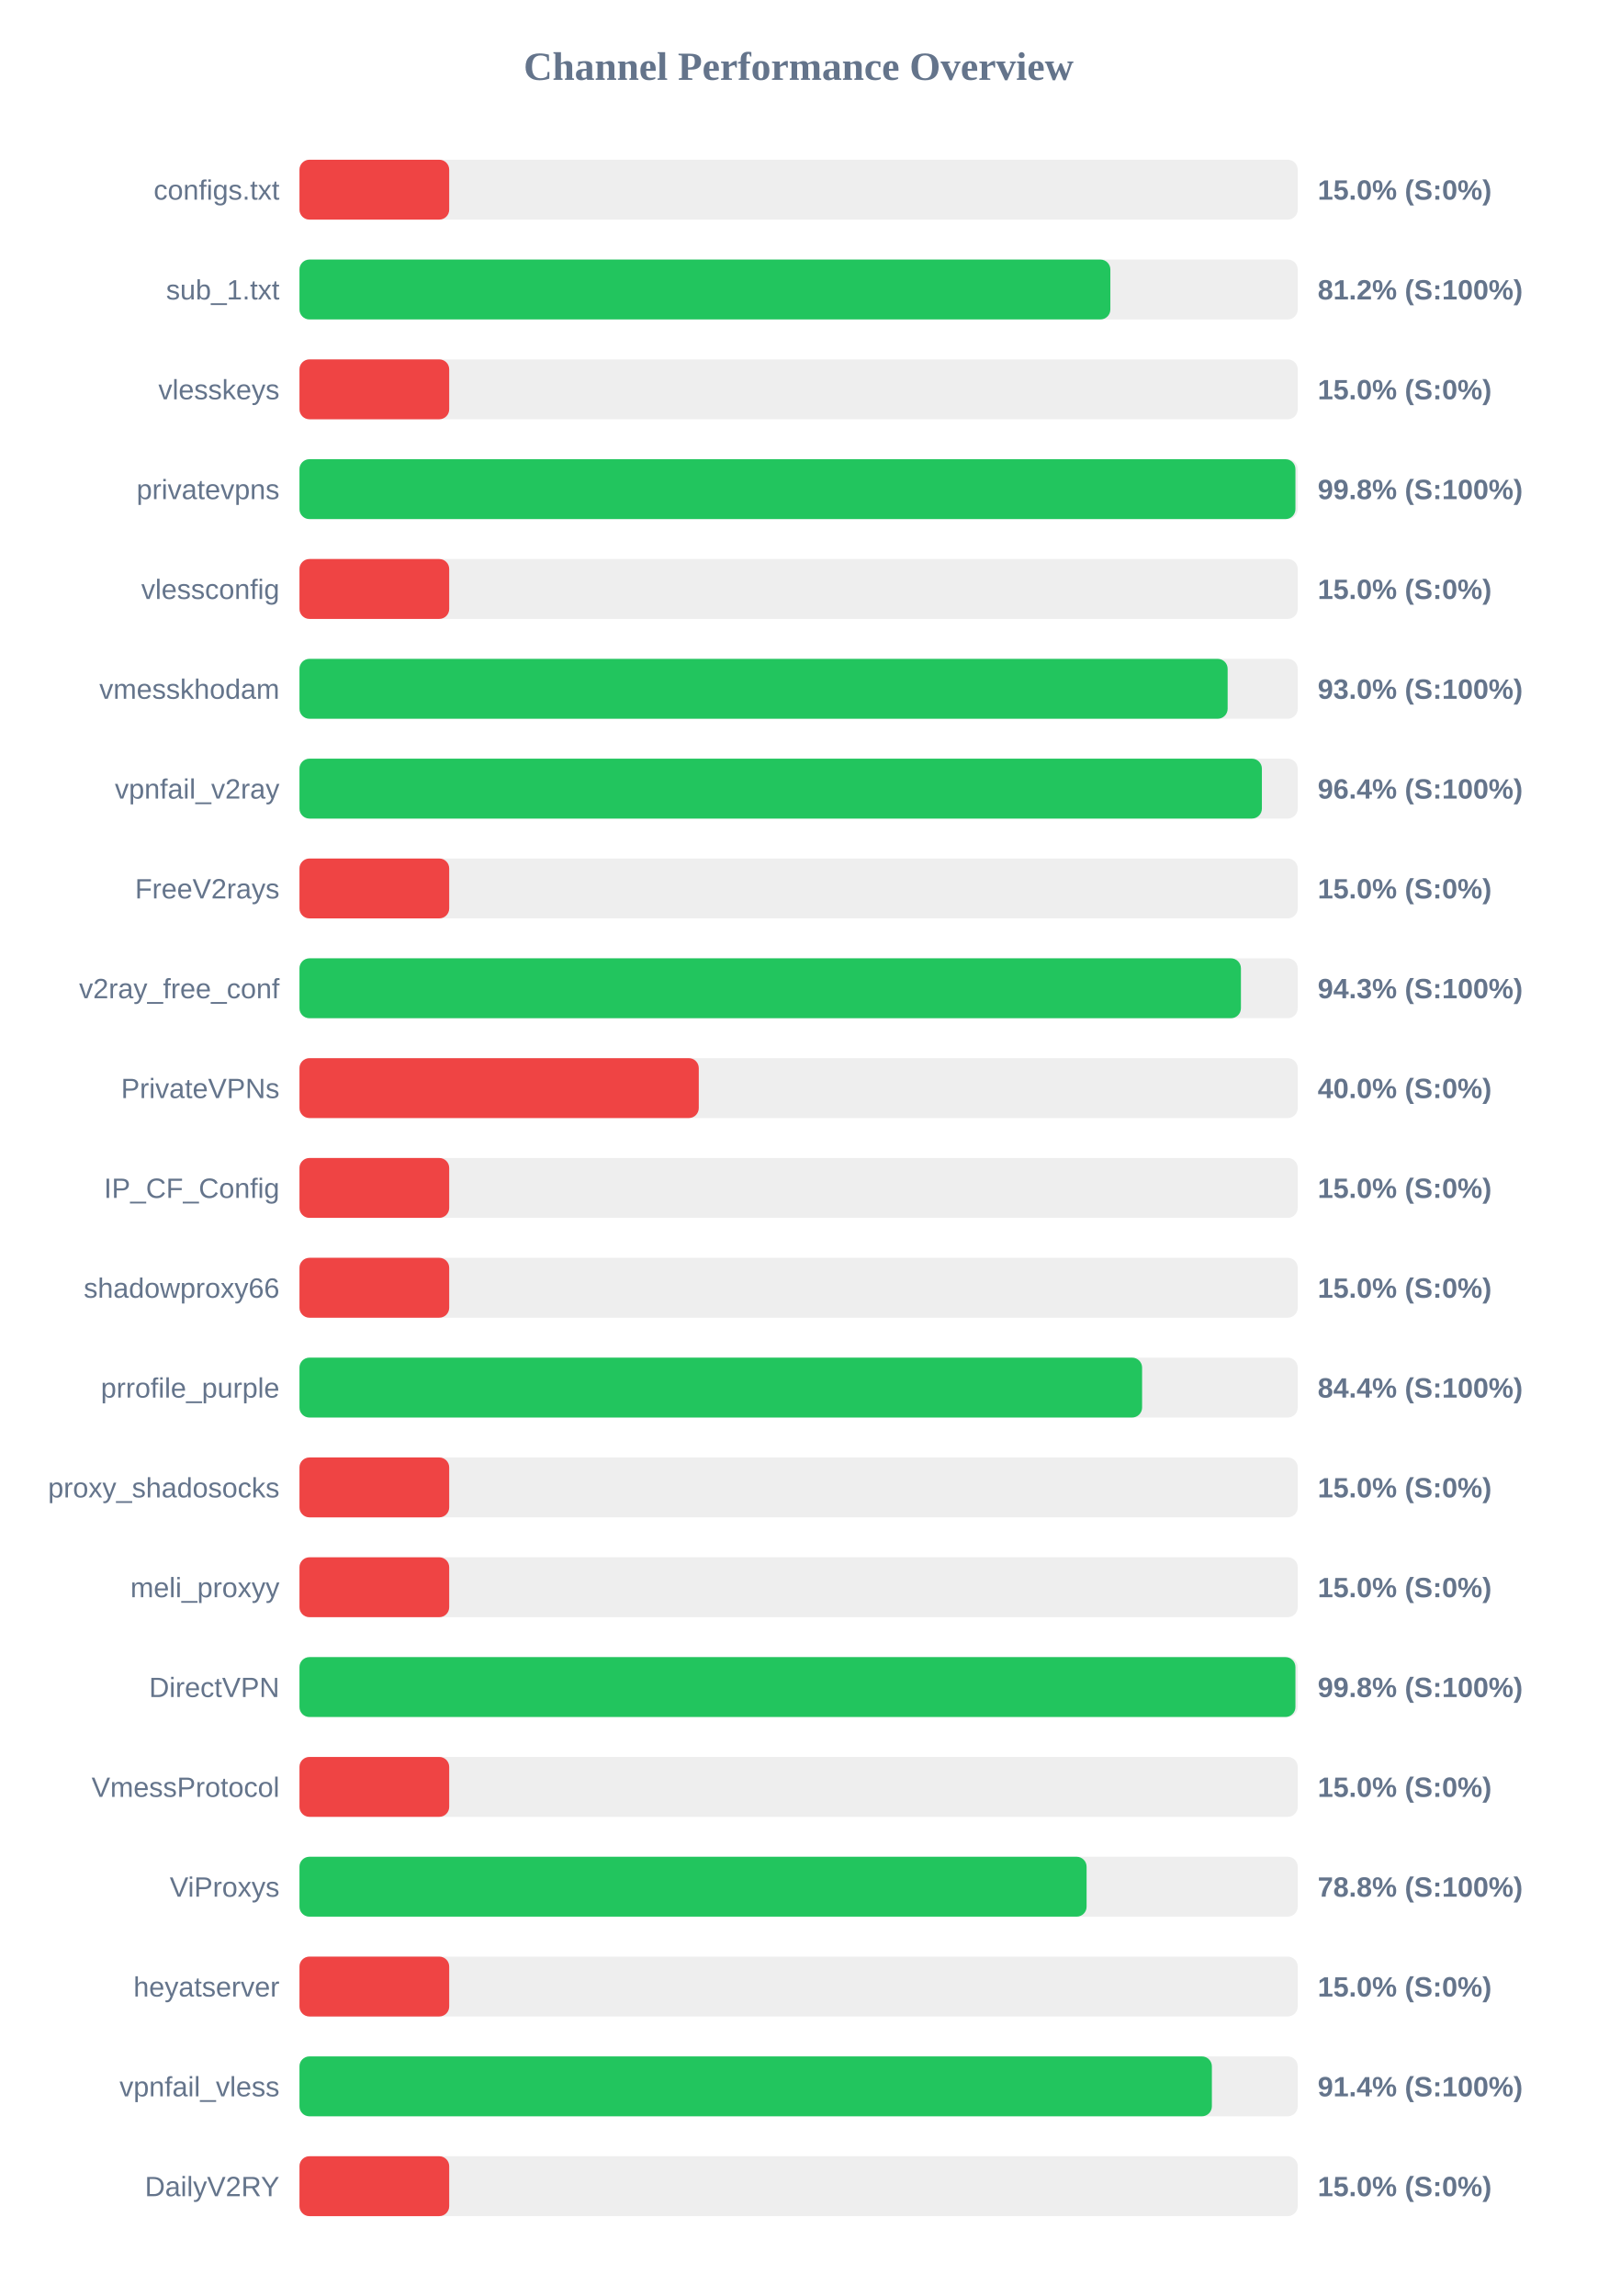
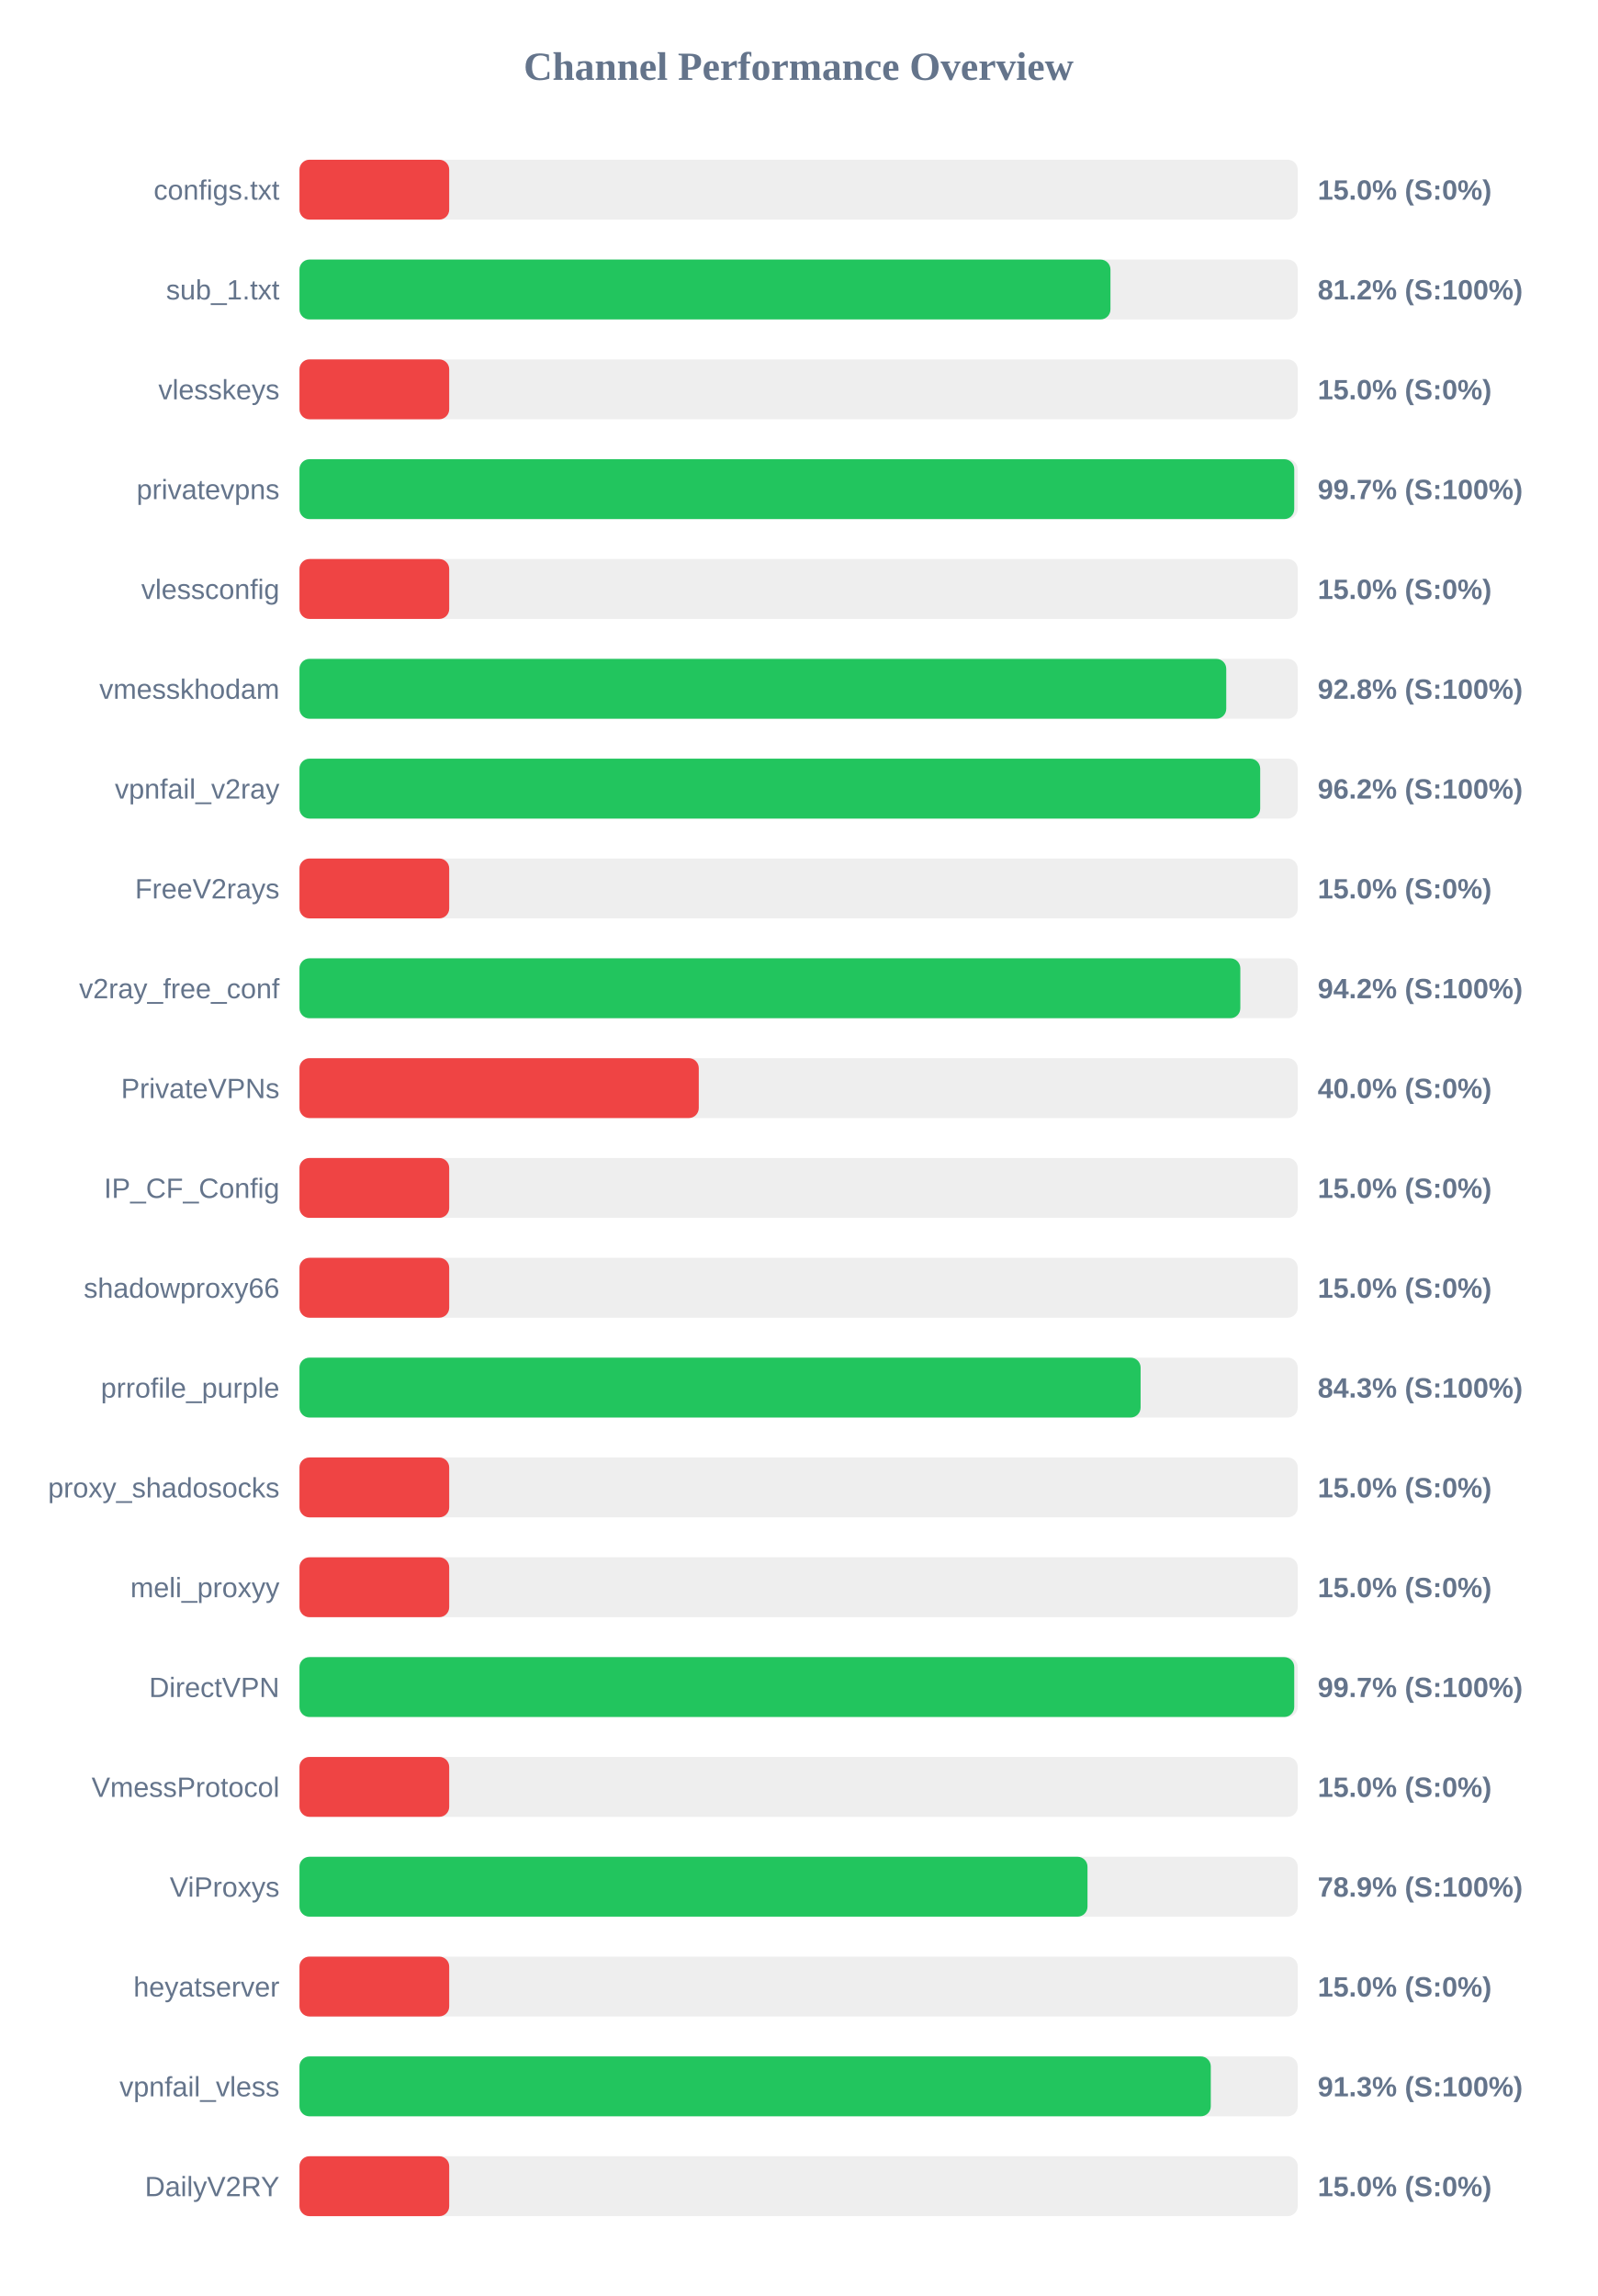
<svg xmlns="http://www.w3.org/2000/svg" width="800" height="1150" version="1.1">
  <style>
        .row { font: 14px Arial; fill: #64748b; }
        .score { font: bold 14px Arial; fill: #64748b; }
    </style>
  <text x="400" y="40" text-anchor="middle" font-size="20px" font-weight="bold" fill="#64748b">Channel Performance Overview</text>
  <rect x="150" y="80" width="500" height="30" fill="#eee" rx="5" />
  <rect x="150" y="80" width="75.0" height="30" fill="#ef4444" rx="5" />
  <text x="140" y="100" text-anchor="end" class="row">configs.txt</text>
  <text x="660" y="100" text-anchor="start" class="score">15.0% (S:0%)</text>
  <rect x="150" y="130" width="500" height="30" fill="#eee" rx="5" />
-   <rect x="150" y="130" width="406.15" height="30" fill="#22c55e" rx="5" />
+   <rect x="150" y="130" width="406.2" height="30" fill="#22c55e" rx="5" />
  <text x="140" y="150" text-anchor="end" class="row">sub_1.txt</text>
  <text x="660" y="150" text-anchor="start" class="score">81.2% (S:100%)</text>
  <rect x="150" y="180" width="500" height="30" fill="#eee" rx="5" />
  <rect x="150" y="180" width="75.0" height="30" fill="#ef4444" rx="5" />
  <text x="140" y="200" text-anchor="end" class="row">vlesskeys</text>
  <text x="660" y="200" text-anchor="start" class="score">15.0% (S:0%)</text>
  <rect x="150" y="230" width="500" height="30" fill="#eee" rx="5" />
-   <rect x="150" y="230" width="498.85" height="30" fill="#22c55e" rx="5" />
+   <rect x="150" y="230" width="498.25" height="30" fill="#22c55e" rx="5" />
  <text x="140" y="250" text-anchor="end" class="row">privatevpns</text>
-   <text x="660" y="250" text-anchor="start" class="score">99.8% (S:100%)</text>
+   <text x="660" y="250" text-anchor="start" class="score">99.7% (S:100%)</text>
  <rect x="150" y="280" width="500" height="30" fill="#eee" rx="5" />
  <rect x="150" y="280" width="75.0" height="30" fill="#ef4444" rx="5" />
  <text x="140" y="300" text-anchor="end" class="row">vlessconfig</text>
  <text x="660" y="300" text-anchor="start" class="score">15.0% (S:0%)</text>
  <rect x="150" y="330" width="500" height="30" fill="#eee" rx="5" />
-   <rect x="150" y="330" width="464.9" height="30" fill="#22c55e" rx="5" />
+   <rect x="150" y="330" width="464.2" height="30" fill="#22c55e" rx="5" />
  <text x="140" y="350" text-anchor="end" class="row">vmesskhodam</text>
-   <text x="660" y="350" text-anchor="start" class="score">93.0% (S:100%)</text>
+   <text x="660" y="350" text-anchor="start" class="score">92.8% (S:100%)</text>
  <rect x="150" y="380" width="500" height="30" fill="#eee" rx="5" />
-   <rect x="150" y="380" width="482.05" height="30" fill="#22c55e" rx="5" />
+   <rect x="150" y="380" width="481.2" height="30" fill="#22c55e" rx="5" />
  <text x="140" y="400" text-anchor="end" class="row">vpnfail_v2ray</text>
-   <text x="660" y="400" text-anchor="start" class="score">96.4% (S:100%)</text>
+   <text x="660" y="400" text-anchor="start" class="score">96.2% (S:100%)</text>
  <rect x="150" y="430" width="500" height="30" fill="#eee" rx="5" />
  <rect x="150" y="430" width="75.0" height="30" fill="#ef4444" rx="5" />
  <text x="140" y="450" text-anchor="end" class="row">FreeV2rays</text>
  <text x="660" y="450" text-anchor="start" class="score">15.0% (S:0%)</text>
  <rect x="150" y="480" width="500" height="30" fill="#eee" rx="5" />
-   <rect x="150" y="480" width="471.55" height="30" fill="#22c55e" rx="5" />
+   <rect x="150" y="480" width="471.25" height="30" fill="#22c55e" rx="5" />
  <text x="140" y="500" text-anchor="end" class="row">v2ray_free_conf</text>
-   <text x="660" y="500" text-anchor="start" class="score">94.3% (S:100%)</text>
+   <text x="660" y="500" text-anchor="start" class="score">94.2% (S:100%)</text>
  <rect x="150" y="530" width="500" height="30" fill="#eee" rx="5" />
  <rect x="150" y="530" width="200.0" height="30" fill="#ef4444" rx="5" />
  <text x="140" y="550" text-anchor="end" class="row">PrivateVPNs</text>
  <text x="660" y="550" text-anchor="start" class="score">40.0% (S:0%)</text>
  <rect x="150" y="580" width="500" height="30" fill="#eee" rx="5" />
  <rect x="150" y="580" width="75.0" height="30" fill="#ef4444" rx="5" />
  <text x="140" y="600" text-anchor="end" class="row">IP_CF_Config</text>
  <text x="660" y="600" text-anchor="start" class="score">15.0% (S:0%)</text>
  <rect x="150" y="630" width="500" height="30" fill="#eee" rx="5" />
  <rect x="150" y="630" width="75.0" height="30" fill="#ef4444" rx="5" />
  <text x="140" y="650" text-anchor="end" class="row">shadowproxy66</text>
  <text x="660" y="650" text-anchor="start" class="score">15.0% (S:0%)</text>
  <rect x="150" y="680" width="500" height="30" fill="#eee" rx="5" />
-   <rect x="150" y="680" width="422.05" height="30" fill="#22c55e" rx="5" />
+   <rect x="150" y="680" width="421.3" height="30" fill="#22c55e" rx="5" />
  <text x="140" y="700" text-anchor="end" class="row">prrofile_purple</text>
-   <text x="660" y="700" text-anchor="start" class="score">84.4% (S:100%)</text>
+   <text x="660" y="700" text-anchor="start" class="score">84.3% (S:100%)</text>
  <rect x="150" y="730" width="500" height="30" fill="#eee" rx="5" />
  <rect x="150" y="730" width="75.0" height="30" fill="#ef4444" rx="5" />
  <text x="140" y="750" text-anchor="end" class="row">proxy_shadosocks</text>
  <text x="660" y="750" text-anchor="start" class="score">15.0% (S:0%)</text>
  <rect x="150" y="780" width="500" height="30" fill="#eee" rx="5" />
  <rect x="150" y="780" width="75.0" height="30" fill="#ef4444" rx="5" />
  <text x="140" y="800" text-anchor="end" class="row">meli_proxyy</text>
  <text x="660" y="800" text-anchor="start" class="score">15.0% (S:0%)</text>
  <rect x="150" y="830" width="500" height="30" fill="#eee" rx="5" />
-   <rect x="150" y="830" width="498.85" height="30" fill="#22c55e" rx="5" />
+   <rect x="150" y="830" width="498.25" height="30" fill="#22c55e" rx="5" />
  <text x="140" y="850" text-anchor="end" class="row">DirectVPN</text>
-   <text x="660" y="850" text-anchor="start" class="score">99.8% (S:100%)</text>
+   <text x="660" y="850" text-anchor="start" class="score">99.7% (S:100%)</text>
  <rect x="150" y="880" width="500" height="30" fill="#eee" rx="5" />
  <rect x="150" y="880" width="75.0" height="30" fill="#ef4444" rx="5" />
  <text x="140" y="900" text-anchor="end" class="row">VmessProtocol</text>
  <text x="660" y="900" text-anchor="start" class="score">15.0% (S:0%)</text>
  <rect x="150" y="930" width="500" height="30" fill="#eee" rx="5" />
-   <rect x="150" y="930" width="394.25" height="30" fill="#22c55e" rx="5" />
+   <rect x="150" y="930" width="394.7" height="30" fill="#22c55e" rx="5" />
  <text x="140" y="950" text-anchor="end" class="row">ViProxys</text>
-   <text x="660" y="950" text-anchor="start" class="score">78.8% (S:100%)</text>
+   <text x="660" y="950" text-anchor="start" class="score">78.9% (S:100%)</text>
  <rect x="150" y="980" width="500" height="30" fill="#eee" rx="5" />
  <rect x="150" y="980" width="75.0" height="30" fill="#ef4444" rx="5" />
  <text x="140" y="1000" text-anchor="end" class="row">heyatserver</text>
  <text x="660" y="1000" text-anchor="start" class="score">15.0% (S:0%)</text>
  <rect x="150" y="1030" width="500" height="30" fill="#eee" rx="5" />
-   <rect x="150" y="1030" width="457.0" height="30" fill="#22c55e" rx="5" />
+   <rect x="150" y="1030" width="456.45" height="30" fill="#22c55e" rx="5" />
  <text x="140" y="1050" text-anchor="end" class="row">vpnfail_vless</text>
-   <text x="660" y="1050" text-anchor="start" class="score">91.4% (S:100%)</text>
+   <text x="660" y="1050" text-anchor="start" class="score">91.3% (S:100%)</text>
  <rect x="150" y="1080" width="500" height="30" fill="#eee" rx="5" />
  <rect x="150" y="1080" width="75.0" height="30" fill="#ef4444" rx="5" />
  <text x="140" y="1100" text-anchor="end" class="row">DailyV2RY</text>
  <text x="660" y="1100" text-anchor="start" class="score">15.0% (S:0%)</text>
</svg>
